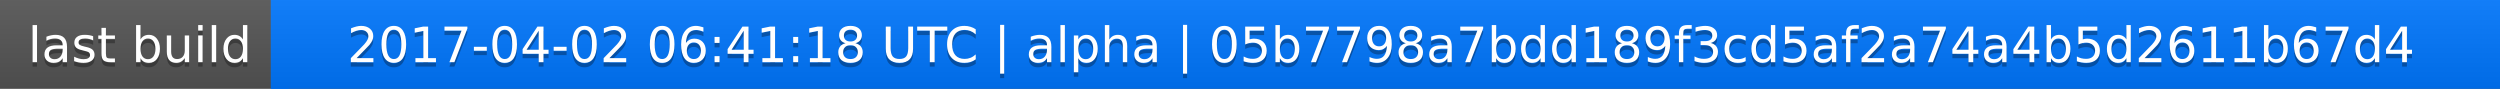
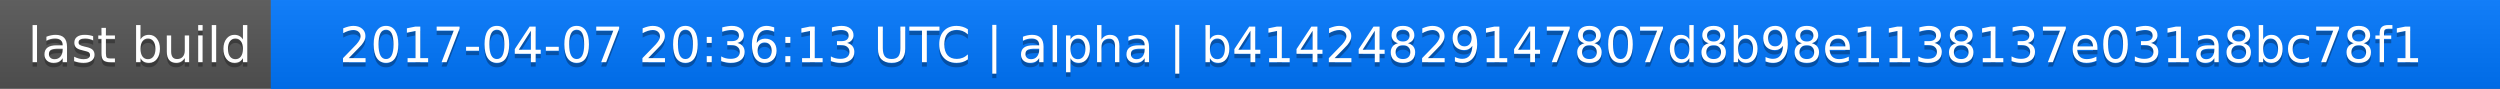
<svg xmlns="http://www.w3.org/2000/svg" width="563" height="20">
  <linearGradient id="a" x2="0" y2="100%">
    <stop offset="0" stop-color="#bbb" stop-opacity=".1" />
    <stop offset="1" stop-opacity=".1" />
  </linearGradient>
  <rect rx="0" width="563" height="20" fill="#555" />
  <rect rx="0" x="61" width="502" height="20" fill="#07f" />
  <path fill="#07f" d="M61 0h4v20h-4z" />
  <rect rx="0" width="563" height="20" fill="url(#a)" />
  <g fill="#fff" text-anchor="middle" font-family="DejaVu Sans,Verdana,Geneva,sans-serif" font-size="11">
    <text x="31.5" y="15" fill="#010101" fill-opacity=".3">last build</text>
    <text x="31.5" y="14">last build</text>
-     <text x="311" y="15" fill="#010101" fill-opacity=".3">2017-04-02 06:41:18 UTC | alpha | 05b7798a7bdd189f3cd5af2a74a4b5d2611b67d4</text>
-     <text x="311" y="14">2017-04-02 06:41:18 UTC | alpha | 05b7798a7bdd189f3cd5af2a74a4b5d2611b67d4</text>
+     <text x="311" y="15" fill="#010101" fill-opacity=".3">2017-04-07 20:36:13 UTC | alpha | b41424829147807d8b98e1138137e031a8bc78f1</text>
+     <text x="311" y="14">2017-04-07 20:36:13 UTC | alpha | b41424829147807d8b98e1138137e031a8bc78f1</text>
  </g>
</svg>
